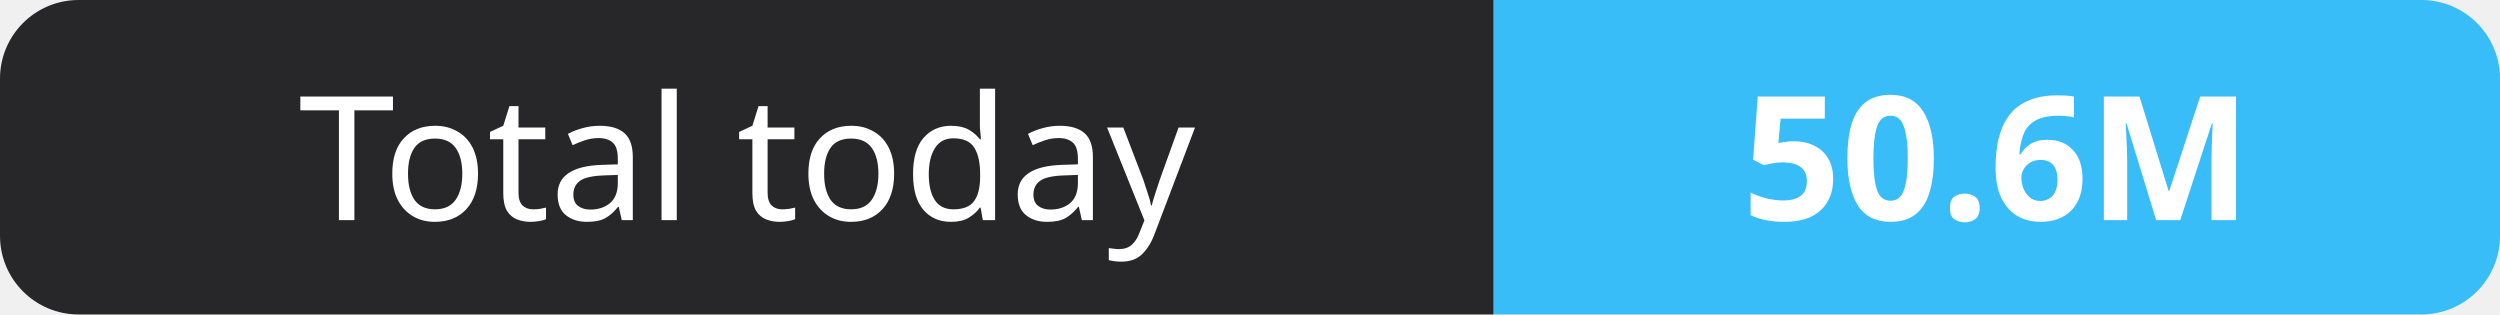
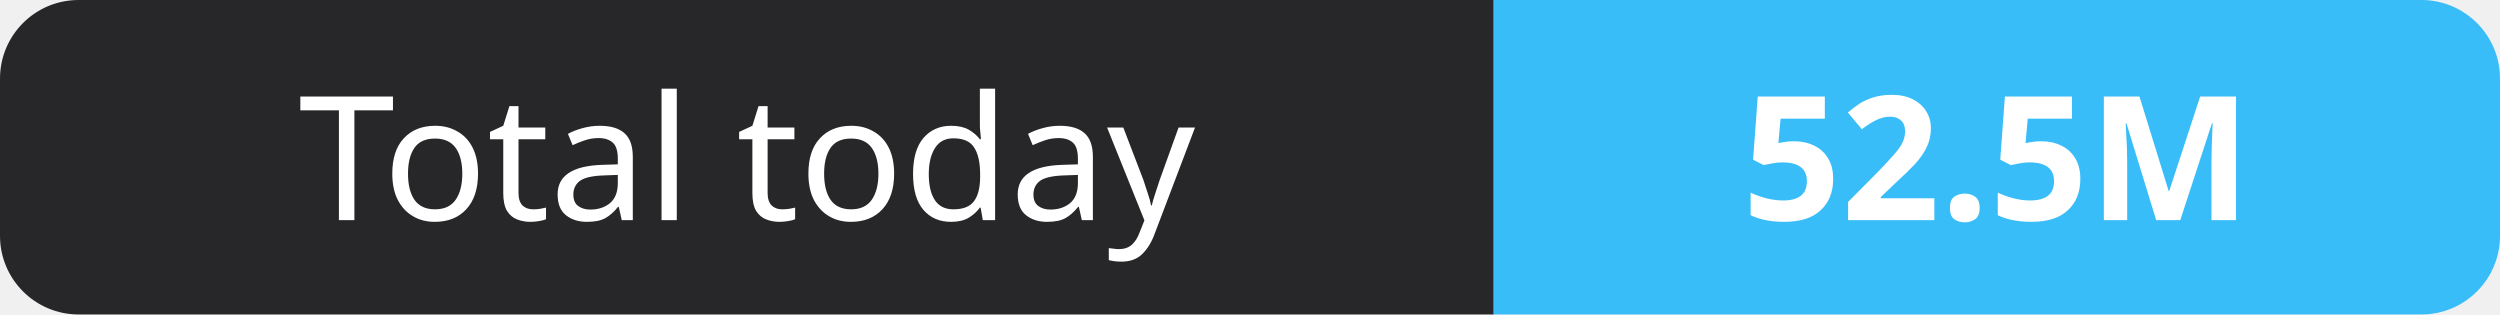
- <svg xmlns="http://www.w3.org/2000/svg" width="159" height="20" role="img" aria-label="Total today: 50.6M">
+ <svg xmlns="http://www.w3.org/2000/svg" width="159" height="20" role="img" aria-label="Total today: 52.5M">
  <clipPath id="r">
    <rect width="159" height="20" rx="5" fill="#fff" />
  </clipPath>
  <g clip-path="url(#r)">
    <rect width="95" height="20" fill="#27272a" />
    <rect x="95" width="64" height="20" fill="#38bdf8" />
  </g>
  <g fill="#fff" text-anchor="middle" font-family="Verdana,Geneva,sans-serif" font-size="11">
    <text x="47.5" y="14">Total today</text>
-     <text x="127.0" y="14" font-weight="700">50.6M</text>
+     <text x="127.0" y="14" font-weight="700">52.5M</text>
  </g>
</svg>
